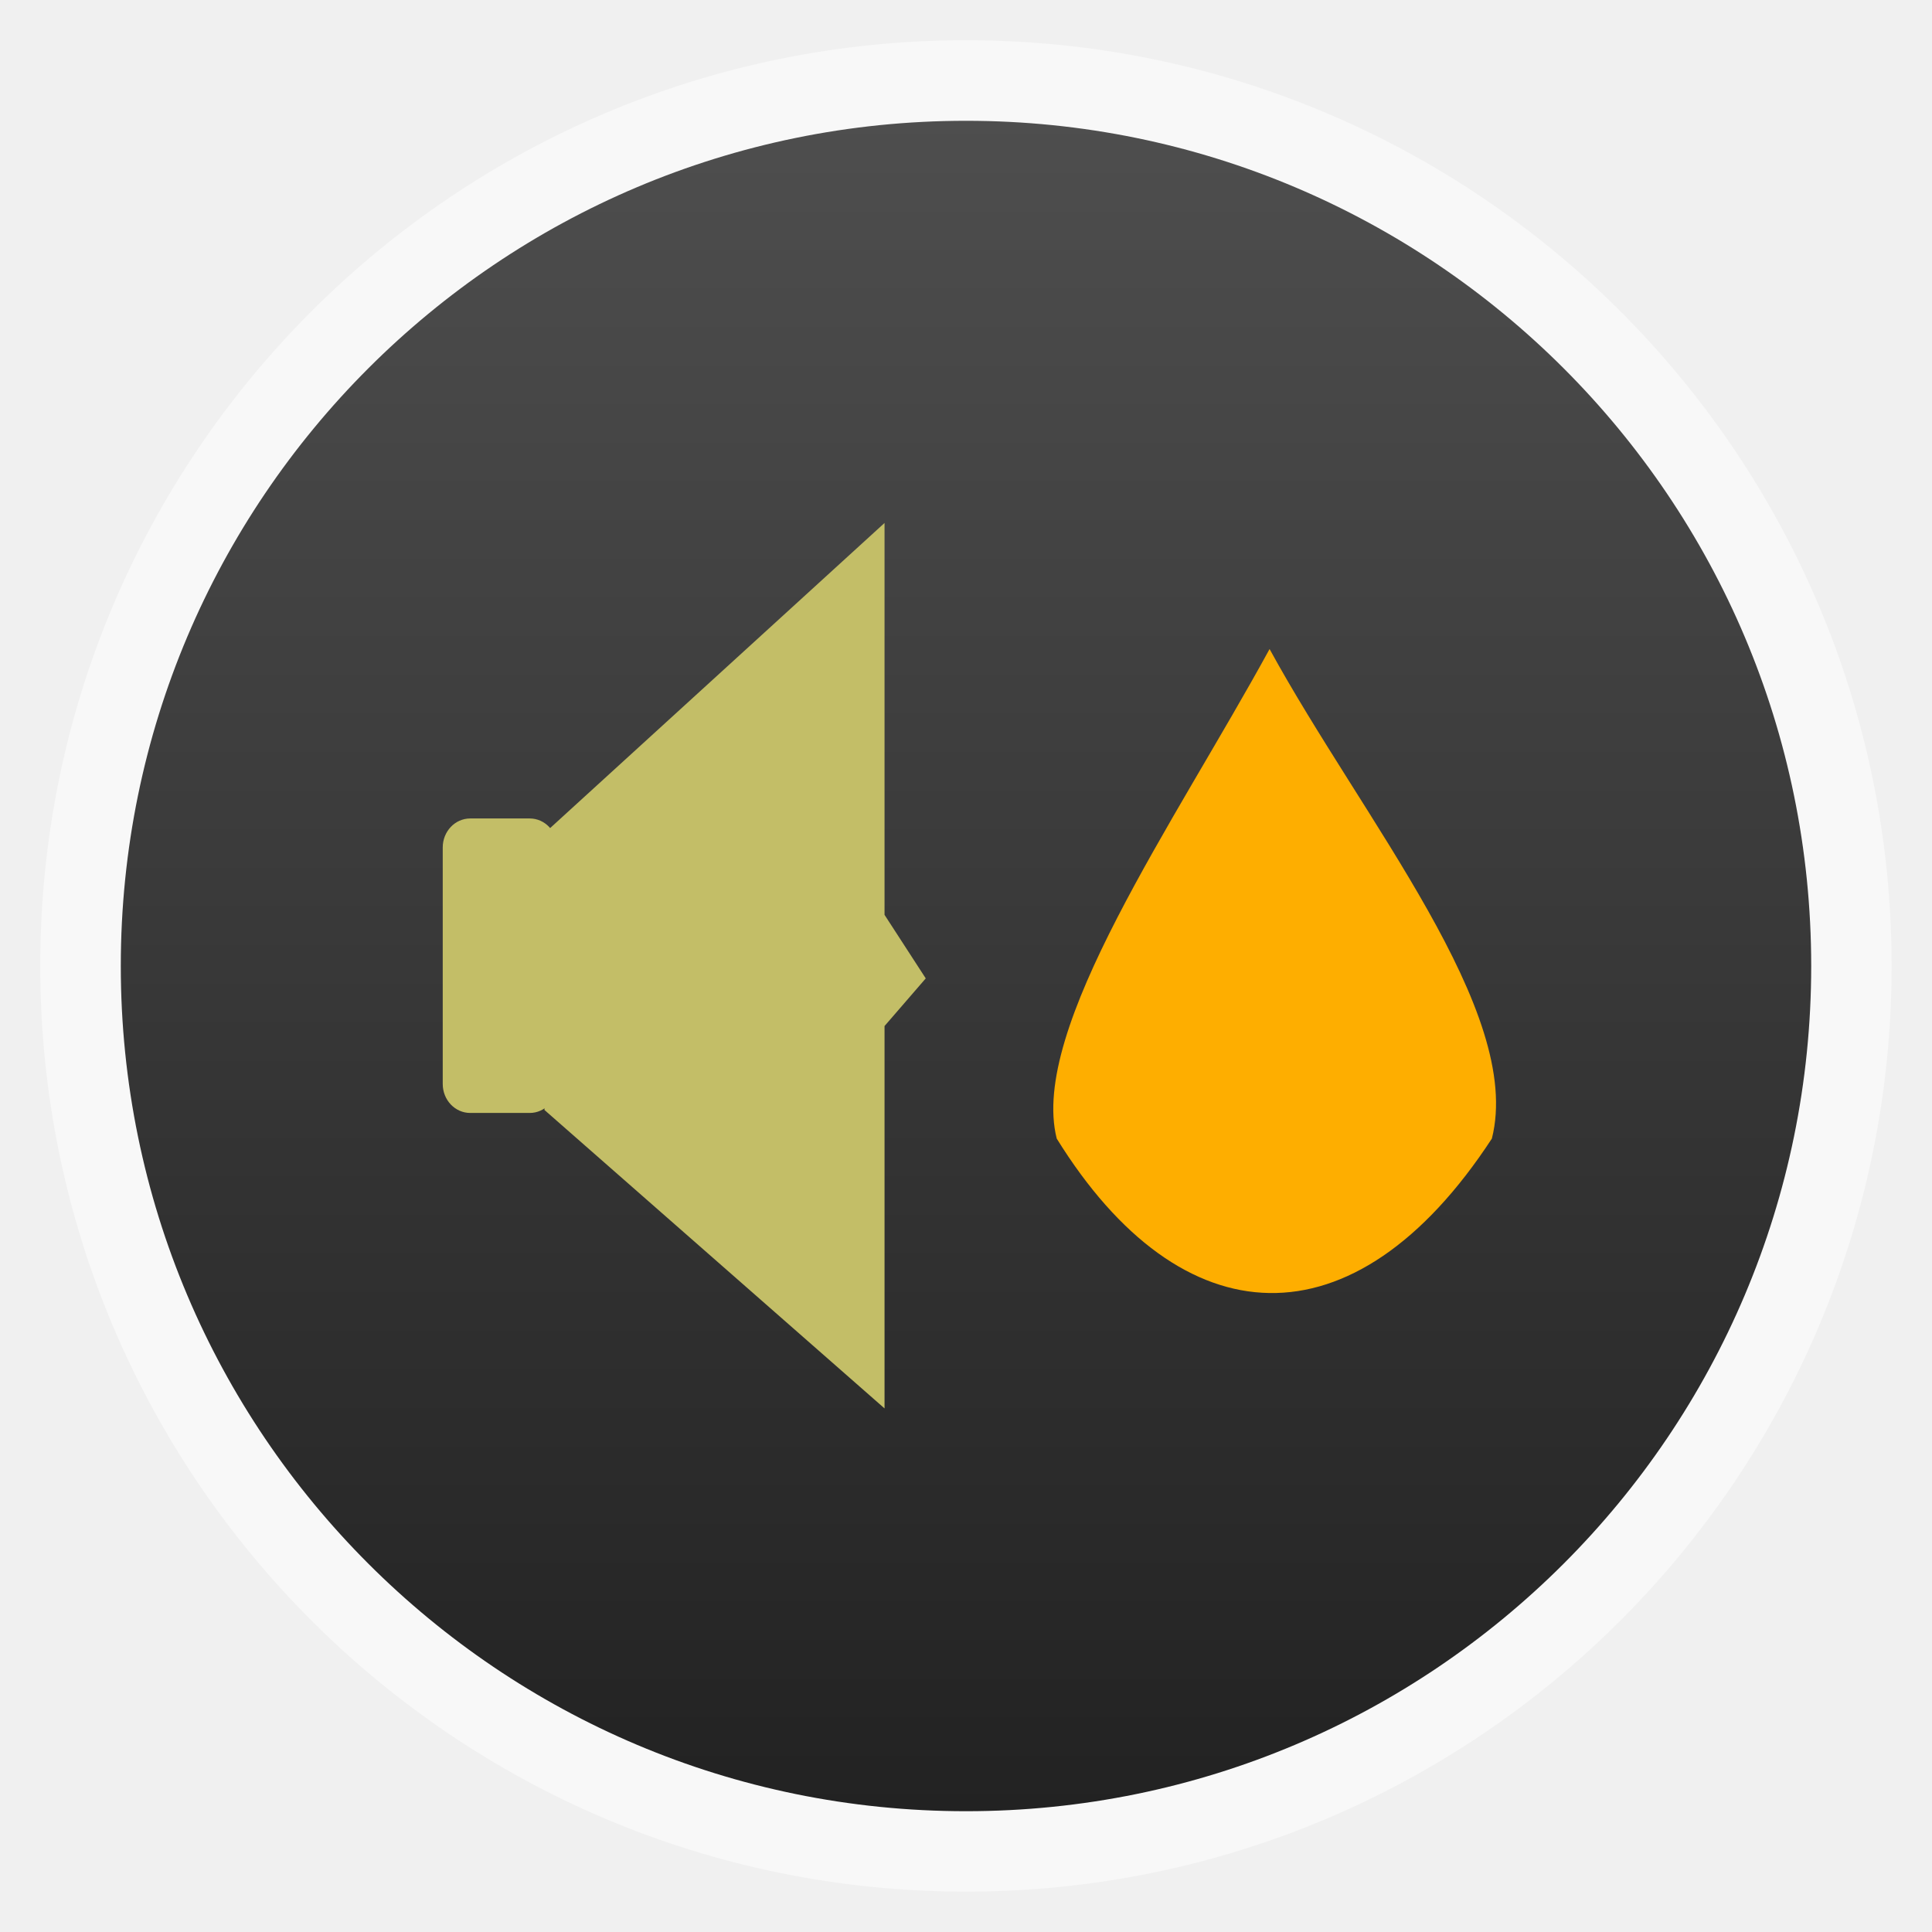
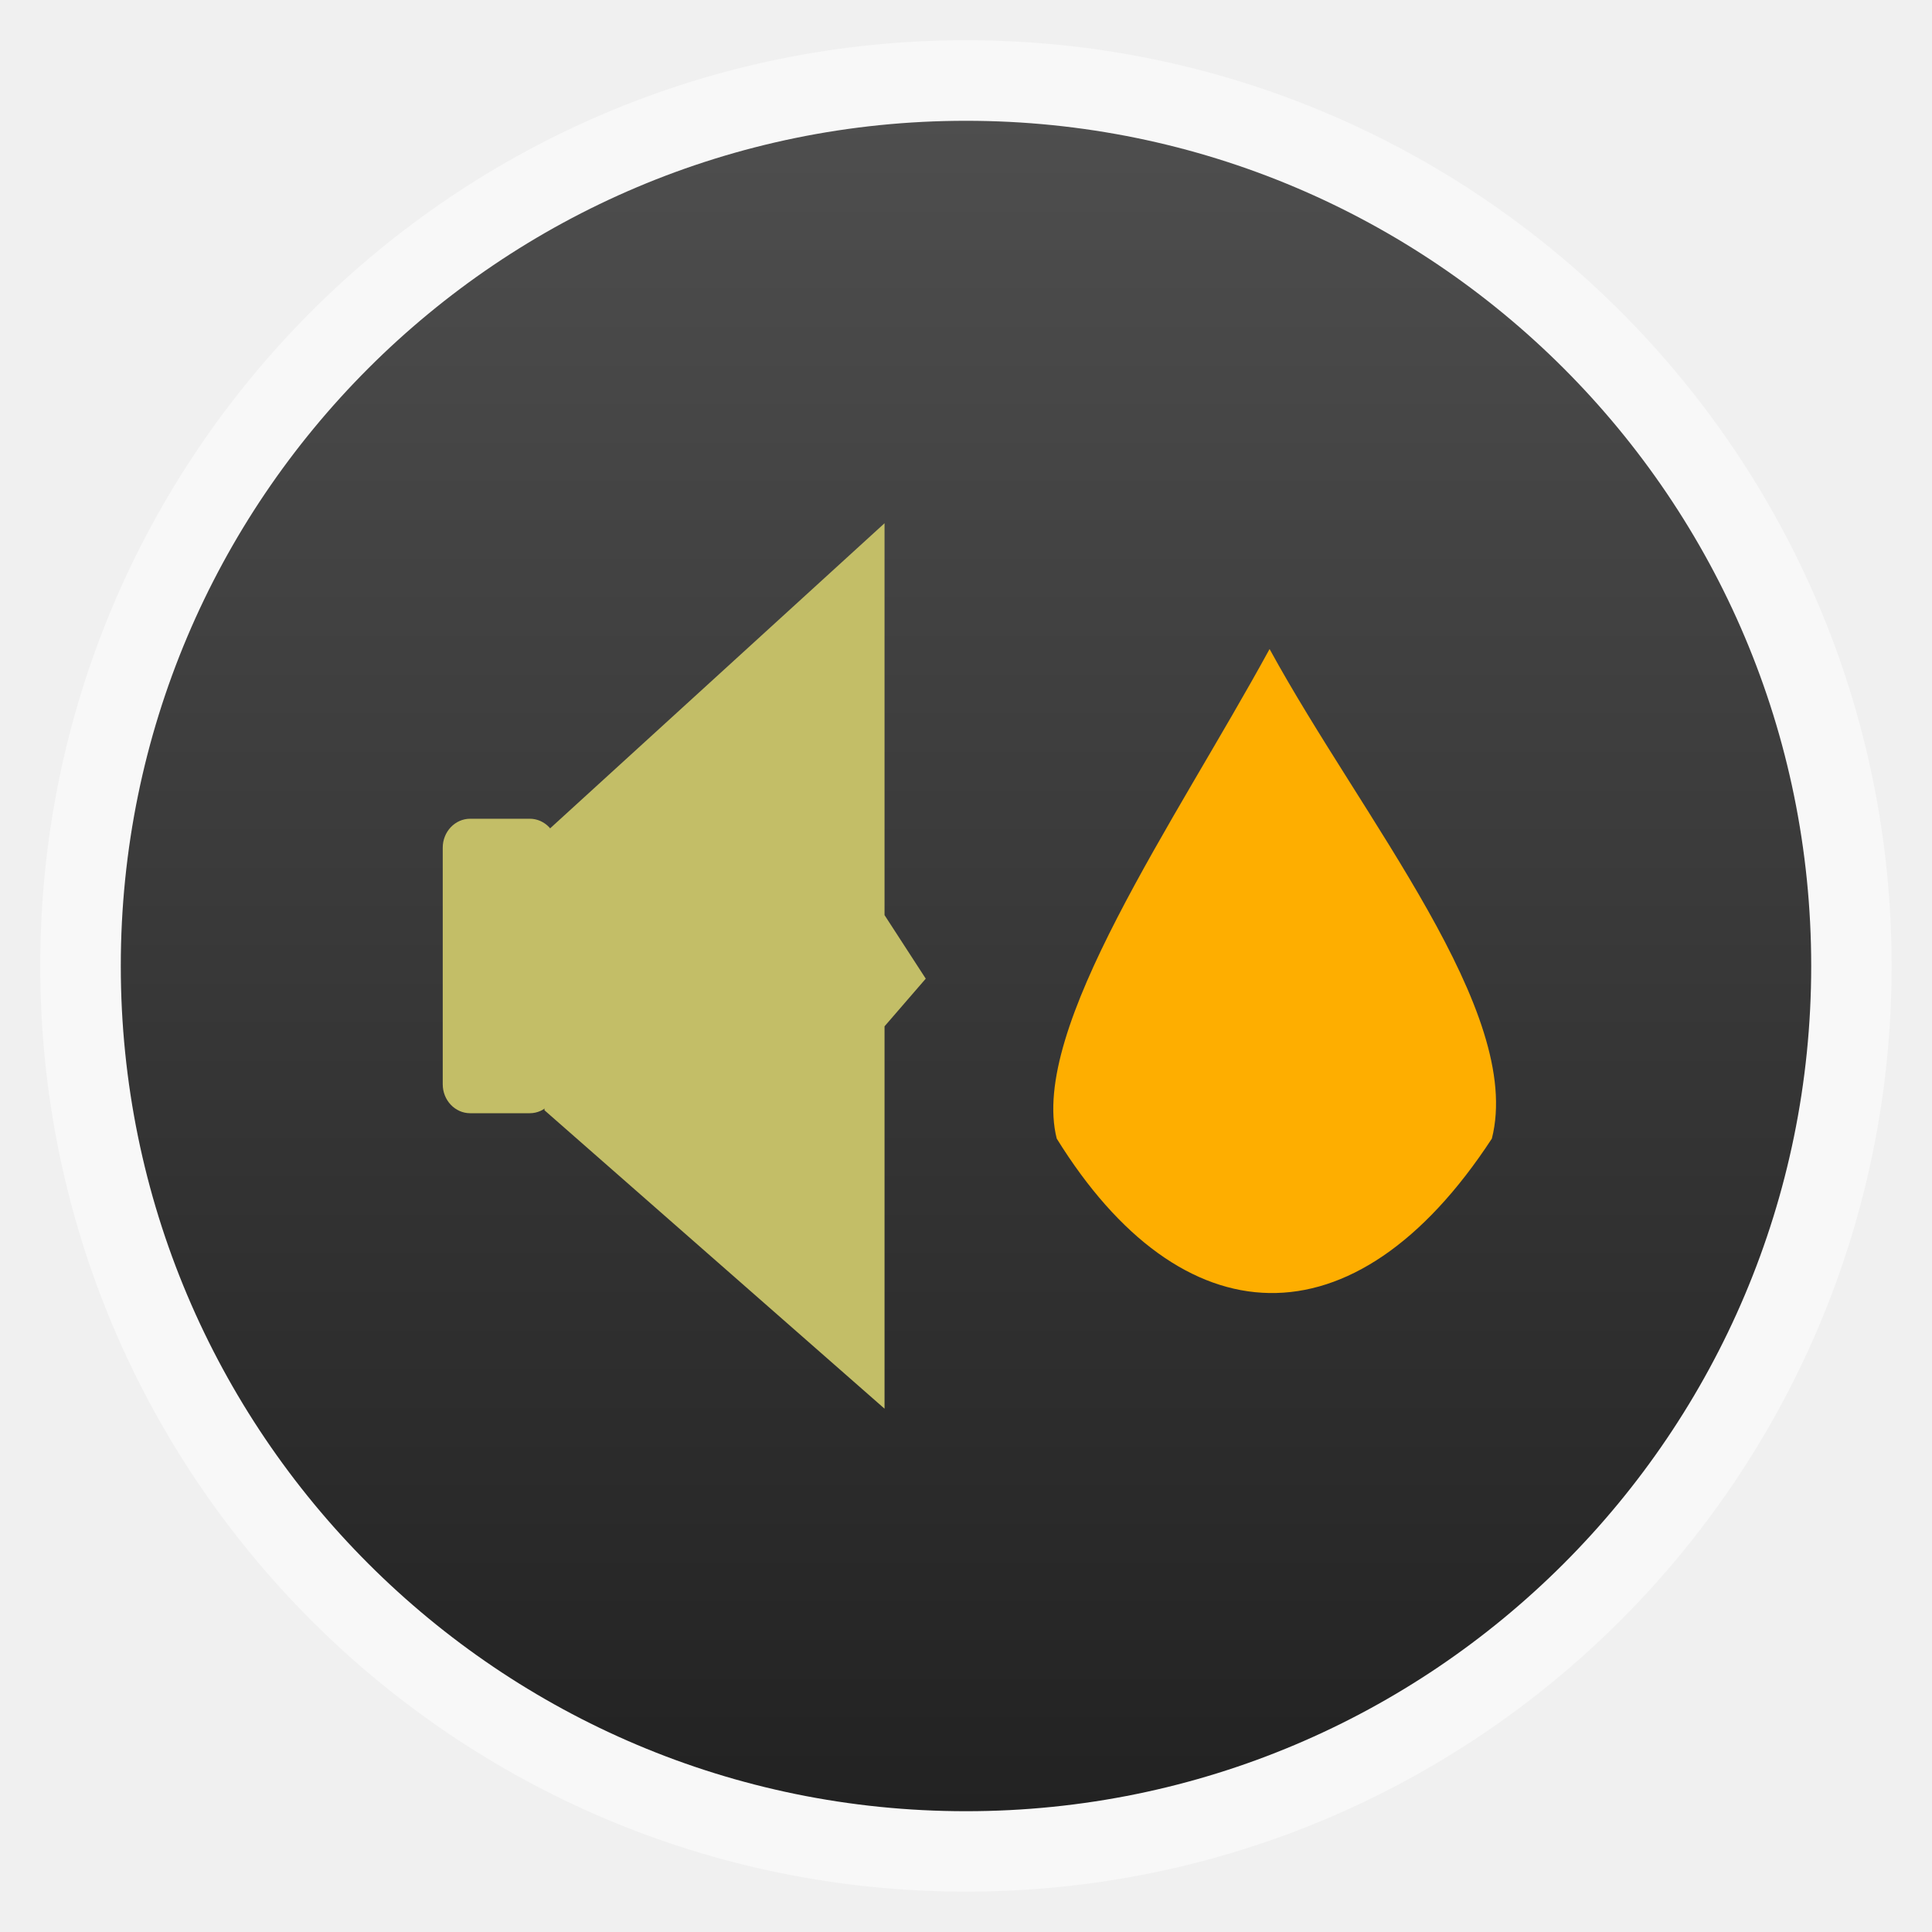
- <svg xmlns="http://www.w3.org/2000/svg" xmlns:xlink="http://www.w3.org/1999/xlink" width="48" viewBox="0 0 13.547 13.547" height="48">
-   <defs>
+ <svg xmlns="http://www.w3.org/2000/svg" xmlns:xlink="http://www.w3.org/1999/xlink" width="48" viewBox="0 0 13.547 13.547" height="48" id="svg2" version="1.1">
+   <defs id="defs4">
    <linearGradient id="linearGradient4460">
-       <stop offset="0" style="stop-color:#222" />
-       <stop offset="1" style="stop-color:#4e4e4e" />
+       <stop offset="0" style="stop-color:#222" id="stop7" />
+       <stop offset="1" style="stop-color:#4e4e4e" id="stop9" />
    </linearGradient>
    <linearGradient gradientTransform="matrix(1.10525 0 0 1.10525 -134.2787 -295.7618)" xlink:href="#linearGradient4460" id="linearGradient3212" y1="279.096" y2="268.33" gradientUnits="userSpaceOnUse" x2="0" />
  </defs>
-   <g style="fill-rule:evenodd">
-     <rect width="12.982" x=".282" y=".282" rx="6.491" height="12.982" style="opacity:.5;fill:#fff" />
-     <rect width="11.853" x=".847" y=".847" rx="5.926" height="11.853" style="fill:url(#linearGradient3212)" />
+   <g style="fill-rule:evenodd" id="g12">
+     <rect width="12.982" x=".282" y=".282" rx="6.491" height="12.982" style="opacity:.5;fill:#fff" id="rect14" />
+     <rect width="11.853" x=".847" y=".847" rx="5.926" height="11.853" style="fill:url(#linearGradient3212)" id="rect16" />
  </g>
-   <rect width="7.056" x="17.357" y="1.724" height="7.056" style="fill:none" />
-   <g style="fill:#c3be67" transform="matrix(.17439 0 0 .18389 2.62452 -182.3341)">
-     <rect width="4.602" x="2.752" y="1022.748" rx="1.104" height="11.229" />
-     <path d="m 6.894,1023.266 13.622,-11.786 0,14.943 1.657,2.423 -1.657,1.817 0,14.58 -13.673,-11.379 z" />
+   <rect width="7.056" x="17.357" y="1.724" height="7.056" style="fill:none" id="rect18" />
+   <g style="fill:#c3be67" transform="matrix(0.17439,0,0,0.18389,2.62452,-182.3322)" id="g20">
+     <rect width="4.602" x="2.752" y="1022.748" rx="1.104" height="11.229" id="rect22" />
+     <path d="m 6.894,1023.266 13.622,-11.786 0,14.943 1.657,2.423 -1.657,1.817 0,14.58 -13.673,-11.379 z" id="path24" />
  </g>
-   <g style="fill:#feae00" transform="matrix(.33624 0 0 .35533 -1.4495 -356.6829)">
-     <path d="m 30.786,1016.616 c -1.974,3.42 -5.017,7.501 -4.438,9.66 2.596,3.965 6.199,4.161 9.074,0 0.671,-2.505 -2.692,-6.295 -4.635,-9.66 z" />
+   <g style="fill:#feae00" transform="matrix(.33624 0 0 .35533 -1.4495 -356.6829)" id="g26">
+     <path d="m 30.786,1016.616 c -1.974,3.42 -5.017,7.501 -4.438,9.66 2.596,3.965 6.199,4.161 9.074,0 0.671,-2.505 -2.692,-6.295 -4.635,-9.66 z" id="path28" />
  </g>
</svg>
